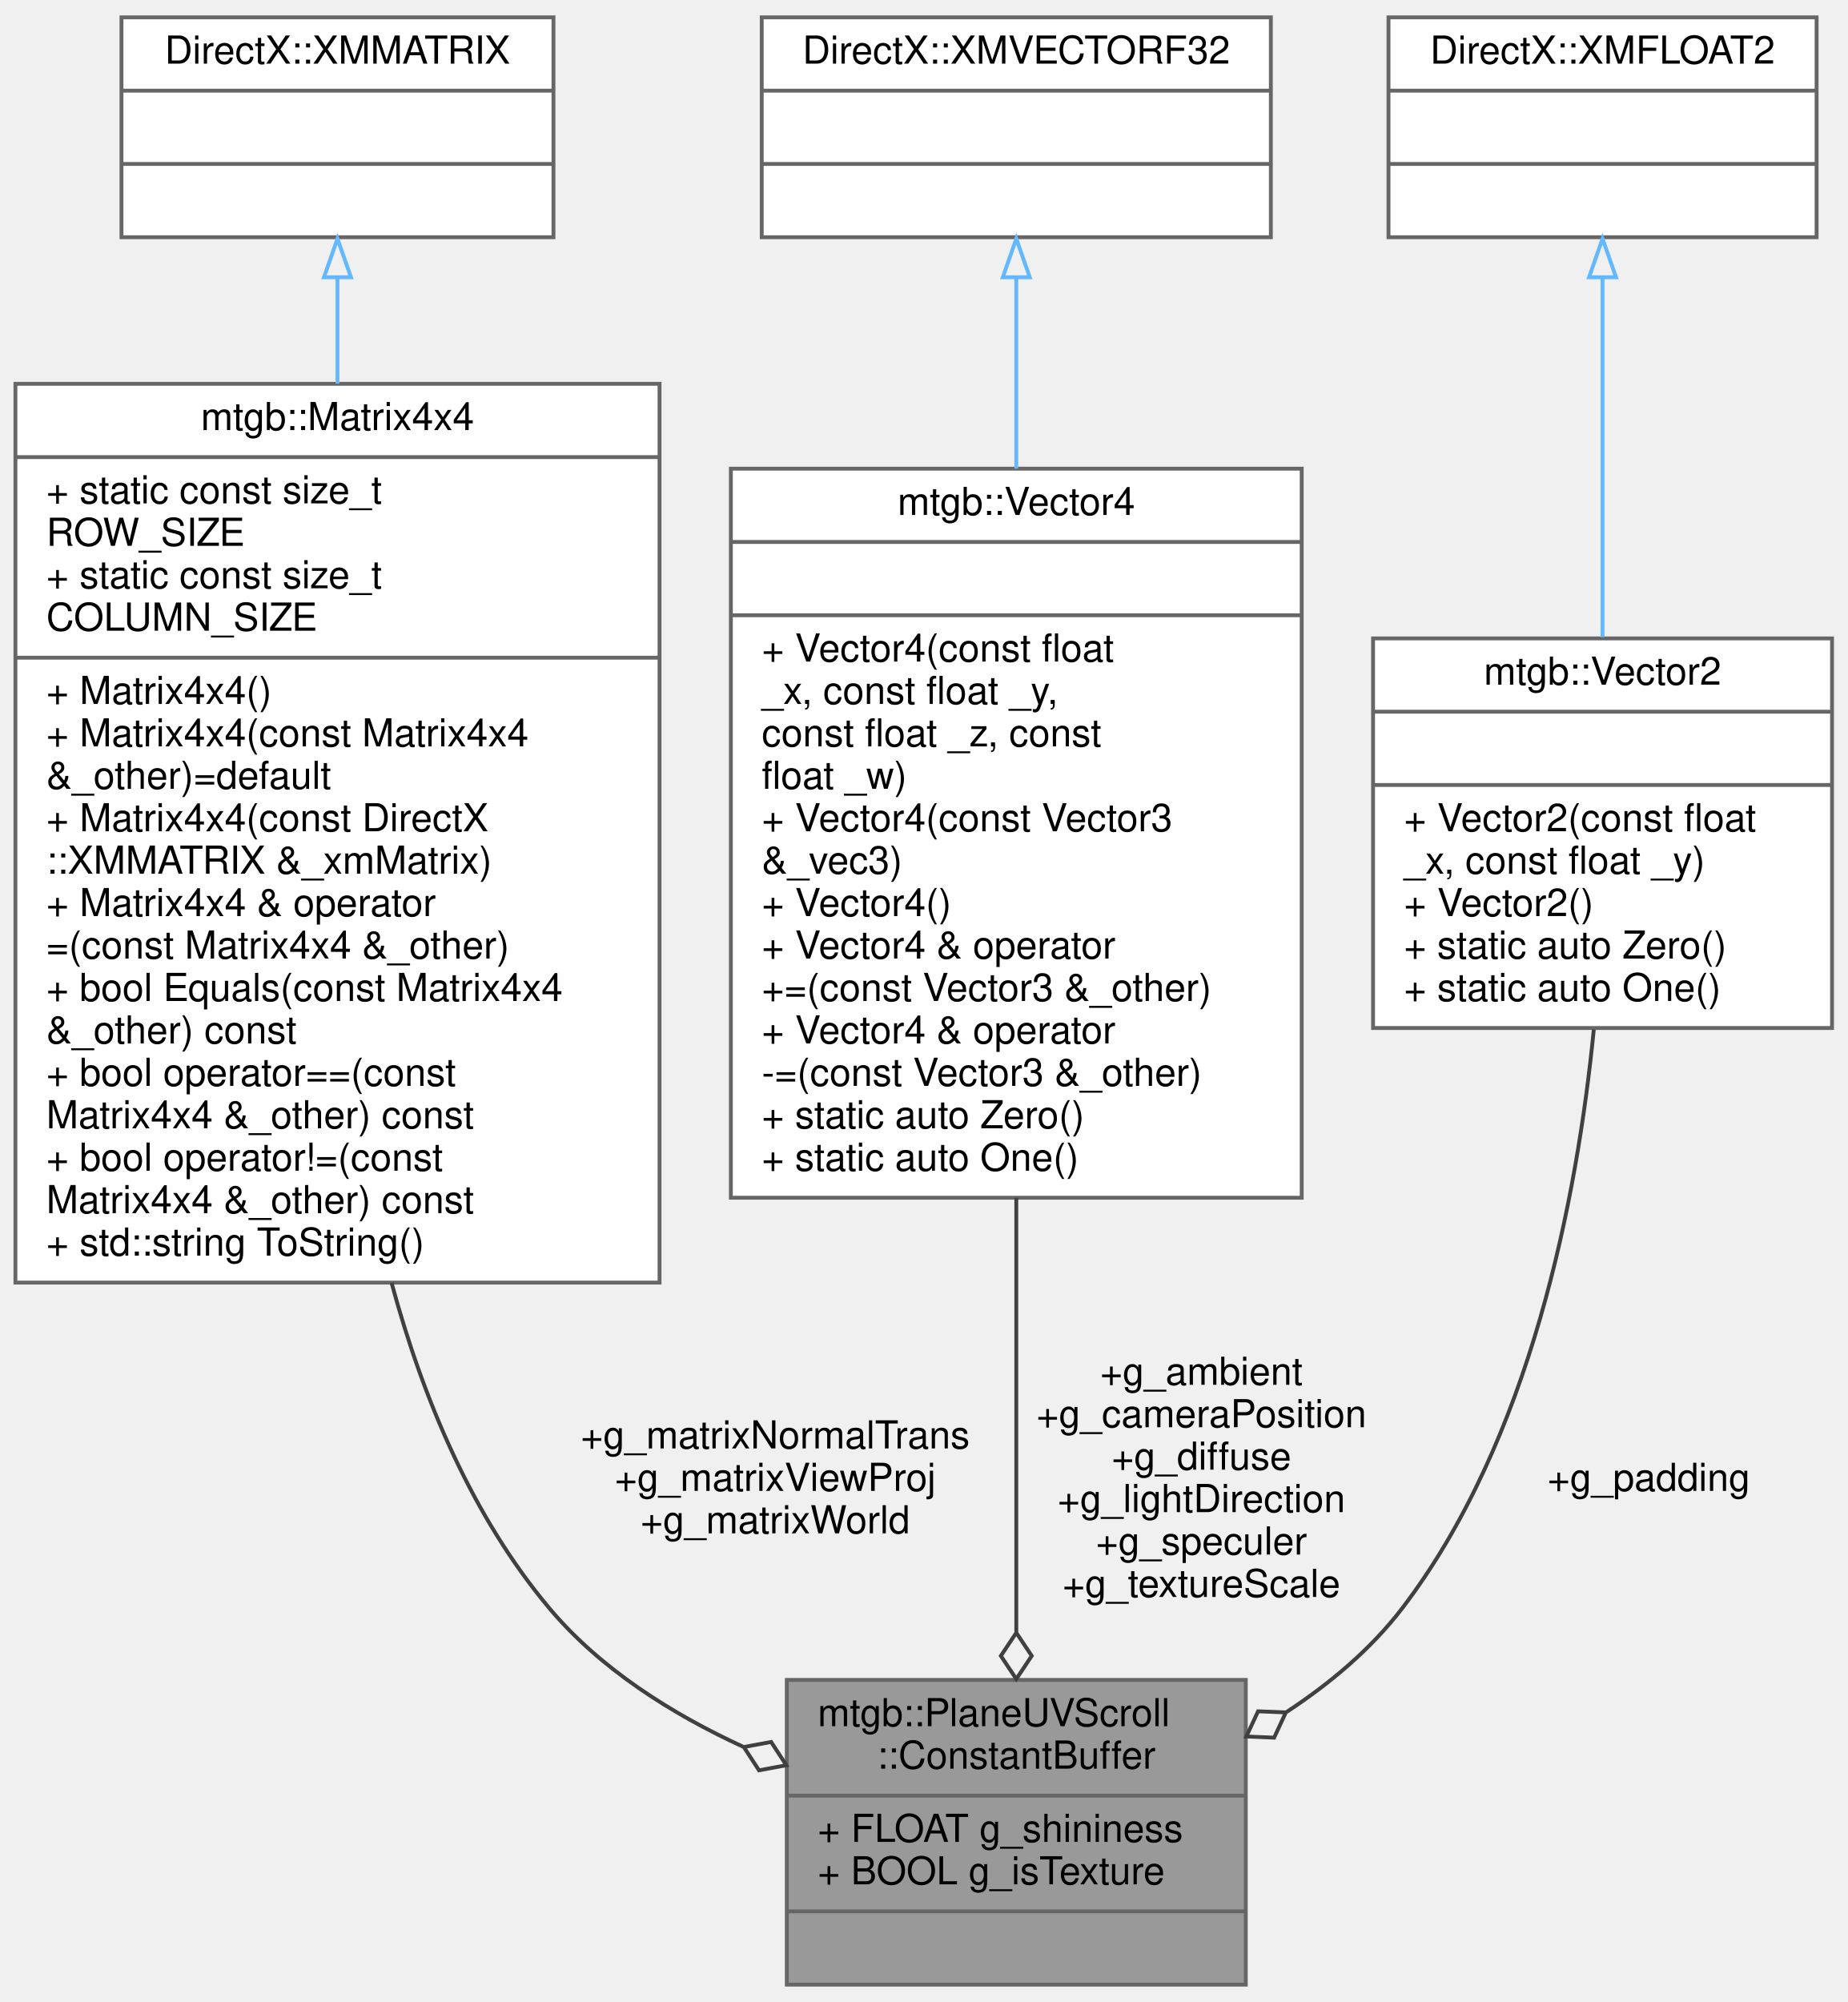
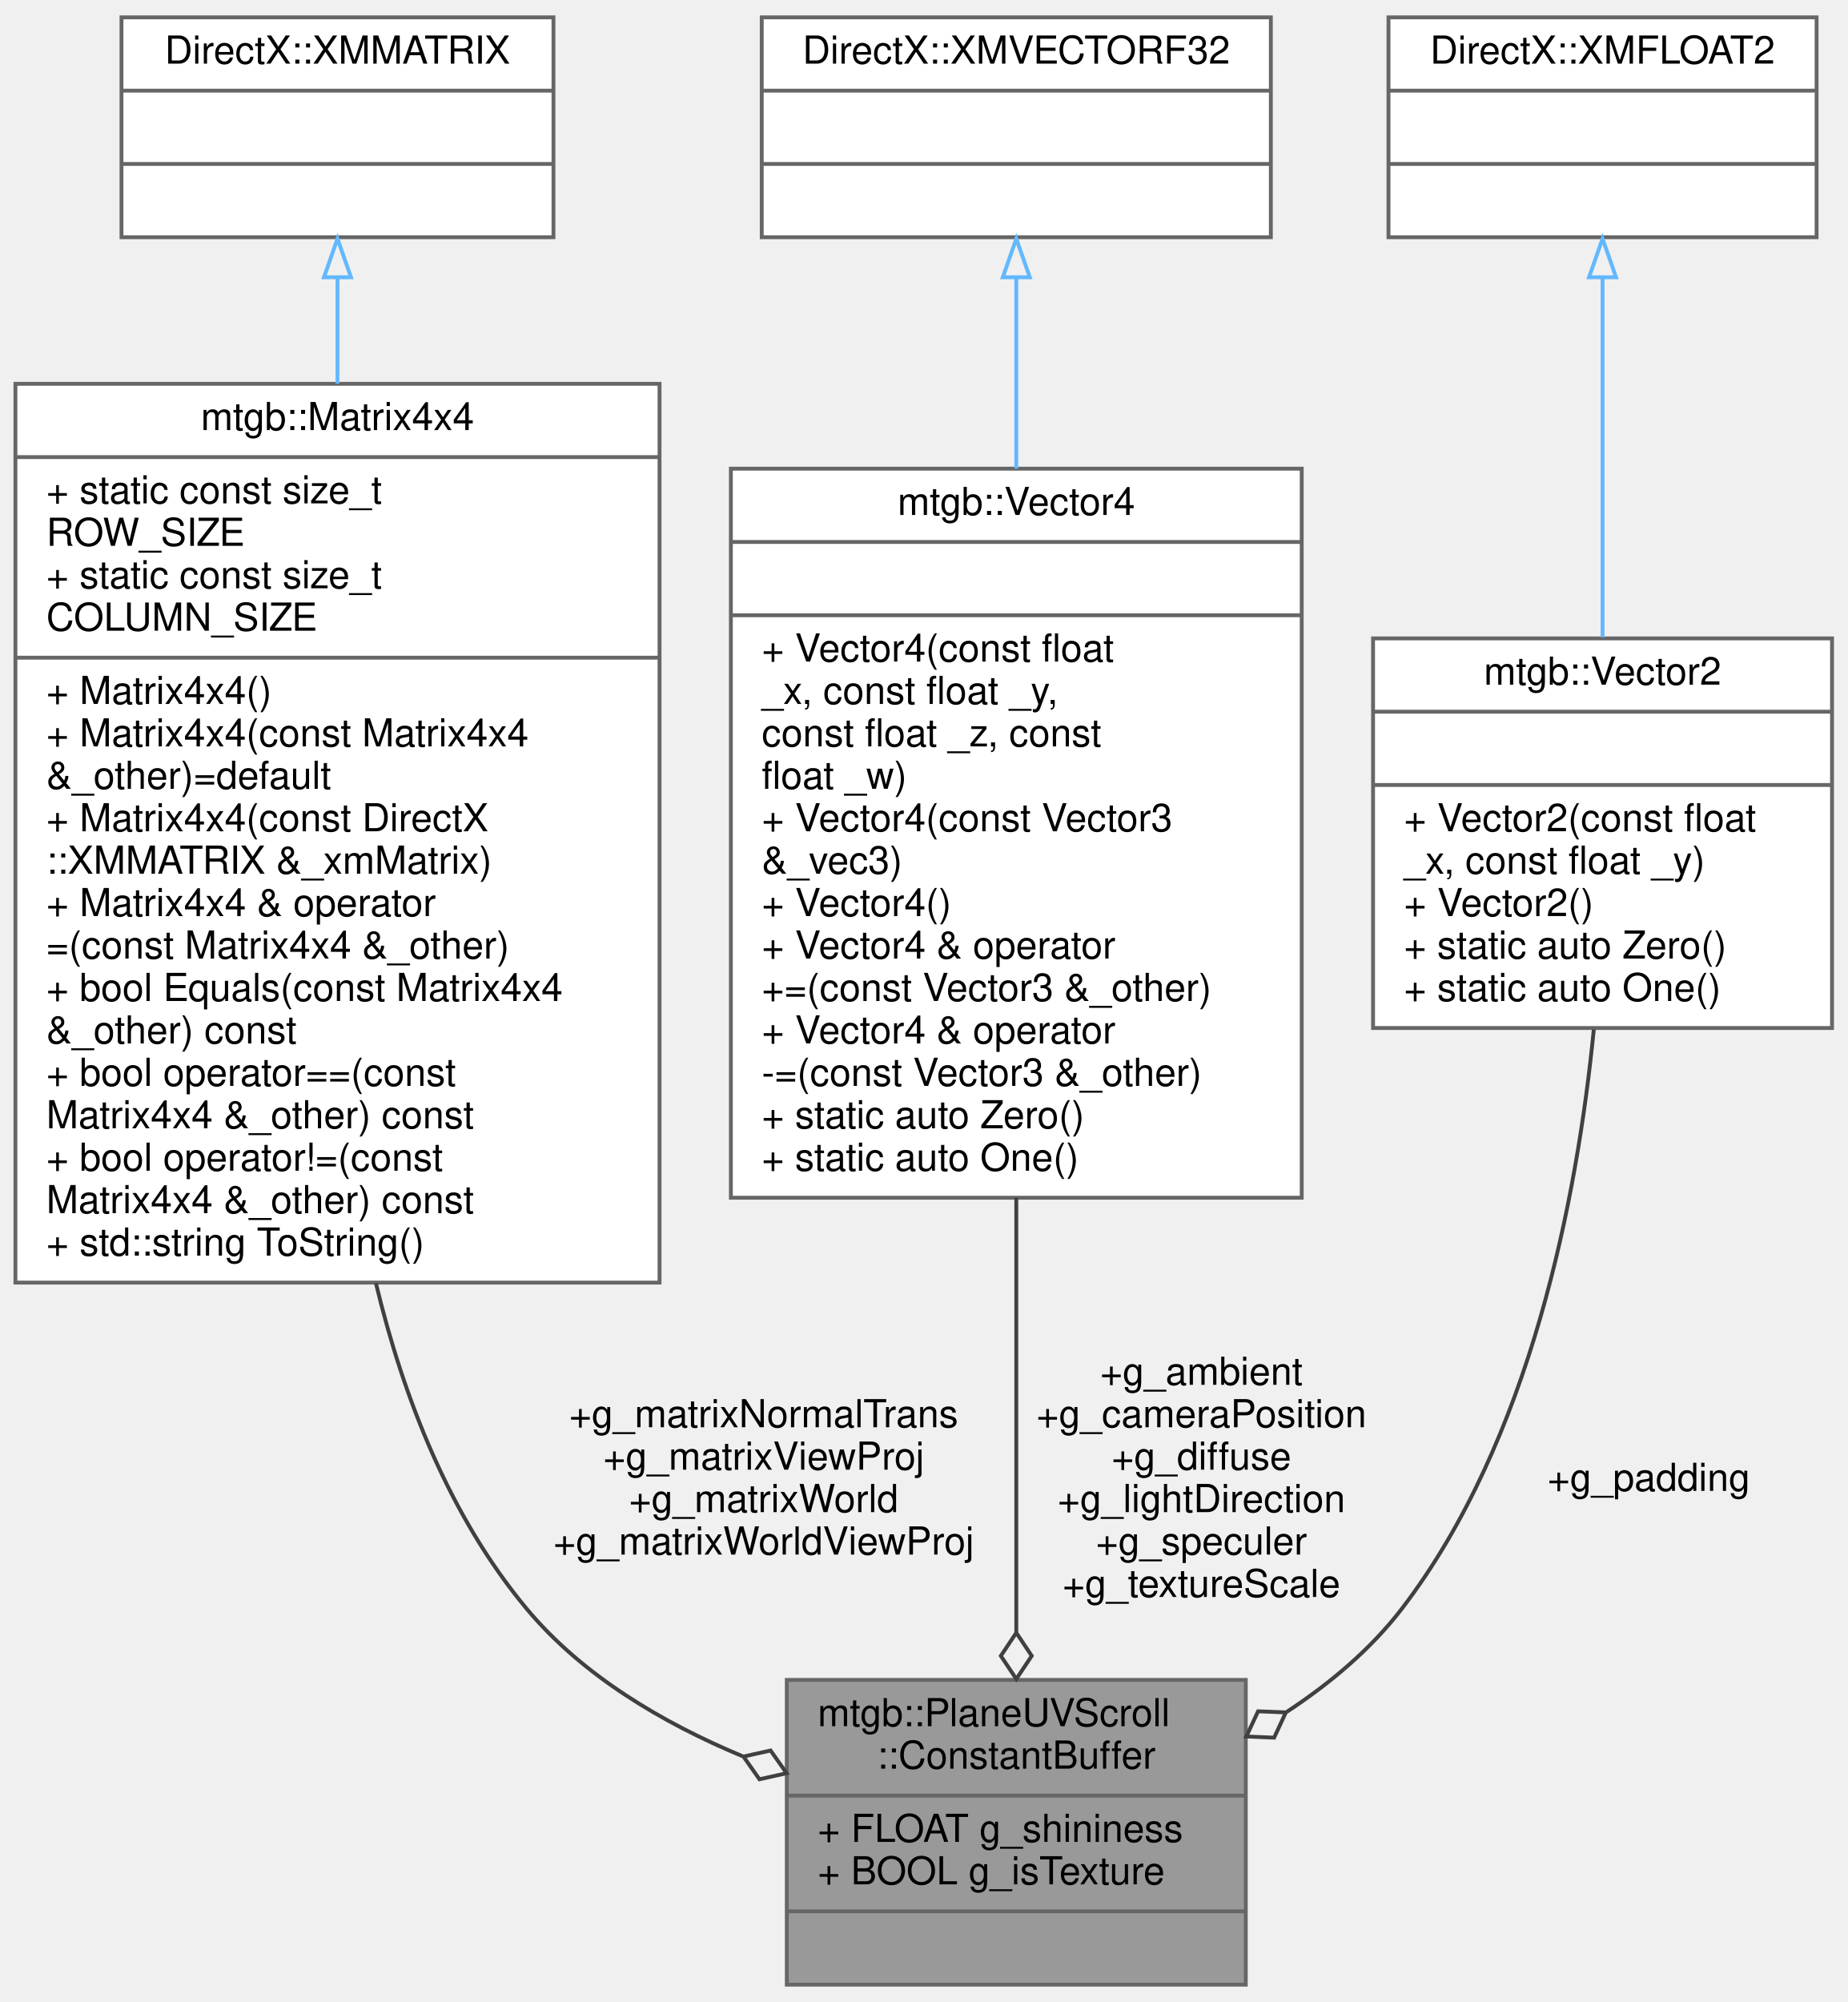
<svg xmlns="http://www.w3.org/2000/svg" xmlns:xlink="http://www.w3.org/1999/xlink" width="479pt" height="519pt" viewBox="0.00 0.00 479.00 519.00">
  <g id="graph0" class="graph" transform="scale(1 1) rotate(0) translate(4 515)">
    <g id="node1" class="node">
      <g id="a_node1">
        <a xlink:title="GPUに送るやつ">
          <polygon fill="#999999" stroke="#666666" points="200,-0.5 200,-79.5 319,-79.5 319,-0.5 200,-0.5" />
          <text text-anchor="start" x="208" y="-67.5" font-family="Helvetica,sans-Serif" font-size="10.00">mtgb::PlaneUVScroll</text>
          <text text-anchor="middle" x="259.5" y="-56.5" font-family="Helvetica,sans-Serif" font-size="10.00">::ConstantBuffer</text>
          <polyline fill="none" stroke="#666666" points="200,-49.5 319,-49.5 " />
          <text text-anchor="start" x="208" y="-37.5" font-family="Helvetica,sans-Serif" font-size="10.00">+ FLOAT g_shininess</text>
          <text text-anchor="start" x="208" y="-26.5" font-family="Helvetica,sans-Serif" font-size="10.00">+ BOOL g_isTexture</text>
          <polyline fill="none" stroke="#666666" points="200,-19.5 319,-19.5 " />
          <text text-anchor="middle" x="259.5" y="-7.5" font-family="Helvetica,sans-Serif" font-size="10.00"> </text>
        </a>
      </g>
    </g>
    <g id="node2" class="node">
      <g id="a_node2">
        <a xlink:href="structmtgb_1_1Matrix4x4.html" target="_top" xlink:title=" ">
          <polygon fill="white" stroke="#666666" points="0,-182.5 0,-415.5 167,-415.5 167,-182.5 0,-182.5" />
          <text text-anchor="middle" x="83.5" y="-403.5" font-family="Helvetica,sans-Serif" font-size="10.00">mtgb::Matrix4x4</text>
          <polyline fill="none" stroke="#666666" points="0,-396.5 167,-396.5 " />
          <text text-anchor="start" x="8" y="-384.5" font-family="Helvetica,sans-Serif" font-size="10.00">+ static const size_t</text>
          <text text-anchor="start" x="8" y="-373.5" font-family="Helvetica,sans-Serif" font-size="10.00"> ROW_SIZE</text>
          <text text-anchor="start" x="8" y="-362.5" font-family="Helvetica,sans-Serif" font-size="10.00">+ static const size_t</text>
          <text text-anchor="start" x="8" y="-351.5" font-family="Helvetica,sans-Serif" font-size="10.00"> COLUMN_SIZE</text>
          <polyline fill="none" stroke="#666666" points="0,-344.5 167,-344.5 " />
          <text text-anchor="start" x="8" y="-332.5" font-family="Helvetica,sans-Serif" font-size="10.00">+ Matrix4x4()</text>
          <text text-anchor="start" x="8" y="-321.5" font-family="Helvetica,sans-Serif" font-size="10.00">+ Matrix4x4(const Matrix4x4</text>
          <text text-anchor="start" x="8" y="-310.5" font-family="Helvetica,sans-Serif" font-size="10.00"> &amp;_other)=default</text>
          <text text-anchor="start" x="8" y="-299.5" font-family="Helvetica,sans-Serif" font-size="10.00">+ Matrix4x4(const DirectX</text>
          <text text-anchor="start" x="8" y="-288.5" font-family="Helvetica,sans-Serif" font-size="10.00">::XMMATRIX &amp;_xmMatrix)</text>
          <text text-anchor="start" x="8" y="-277.5" font-family="Helvetica,sans-Serif" font-size="10.00">+ Matrix4x4 &amp; operator</text>
          <text text-anchor="start" x="8" y="-266.5" font-family="Helvetica,sans-Serif" font-size="10.00">=(const Matrix4x4 &amp;_other)</text>
          <text text-anchor="start" x="8" y="-255.5" font-family="Helvetica,sans-Serif" font-size="10.00">+ bool Equals(const Matrix4x4</text>
          <text text-anchor="start" x="8" y="-244.5" font-family="Helvetica,sans-Serif" font-size="10.00"> &amp;_other) const</text>
          <text text-anchor="start" x="8" y="-233.5" font-family="Helvetica,sans-Serif" font-size="10.00">+ bool operator==(const</text>
          <text text-anchor="start" x="8" y="-222.5" font-family="Helvetica,sans-Serif" font-size="10.00"> Matrix4x4 &amp;_other) const</text>
          <text text-anchor="start" x="8" y="-211.5" font-family="Helvetica,sans-Serif" font-size="10.00">+ bool operator!=(const</text>
          <text text-anchor="start" x="8" y="-200.5" font-family="Helvetica,sans-Serif" font-size="10.00"> Matrix4x4 &amp;_other) const</text>
          <text text-anchor="start" x="8" y="-189.5" font-family="Helvetica,sans-Serif" font-size="10.00">+ std::string ToString()</text>
        </a>
      </g>
    </g>
    <g id="edge1" class="edge">
-       <path fill="none" stroke="#404040" d="M97.53,-182.42C105.66,-152.4 118.45,-121.84 138.5,-98 151.69,-82.33 170.15,-70.69 188.68,-62.17" />
-       <polygon fill="none" stroke="#404040" points="188.85,-62.1 192.79,-56.06 199.88,-57.38 195.94,-63.41 188.85,-62.1" />
-       <text text-anchor="middle" x="197" y="-139.5" font-family="Helvetica,sans-Serif" font-size="10.00"> +g_matrixNormalTrans</text>
-       <text text-anchor="middle" x="197" y="-128.5" font-family="Helvetica,sans-Serif" font-size="10.00">+g_matrixViewProj</text>
-       <text text-anchor="middle" x="197" y="-117.5" font-family="Helvetica,sans-Serif" font-size="10.00">+g_matrixWorld</text>
+       <path fill="none" stroke="#404040" d="M93.47,-182.32C100.7,-152.3 112.71,-121.76 132.5,-98 146.99,-80.61 167.87,-68.31 188.54,-59.71" />
+       <polygon fill="none" stroke="#404040" points="188.76,-59.63 192.91,-53.74 199.95,-55.31 195.79,-61.2 188.76,-59.63" />
+       <text text-anchor="middle" x="194" y="-145" font-family="Helvetica,sans-Serif" font-size="10.00"> +g_matrixNormalTrans</text>
+       <text text-anchor="middle" x="194" y="-134" font-family="Helvetica,sans-Serif" font-size="10.00">+g_matrixViewProj</text>
+       <text text-anchor="middle" x="194" y="-123" font-family="Helvetica,sans-Serif" font-size="10.00">+g_matrixWorld</text>
+       <text text-anchor="middle" x="194" y="-112" font-family="Helvetica,sans-Serif" font-size="10.00">+g_matrixWorldViewProj</text>
    </g>
    <g id="node3" class="node">
      <g id="a_node3">
        <a xlink:title=" ">
          <polygon fill="white" stroke="#666666" points="27.5,-453.5 27.5,-510.5 139.5,-510.5 139.5,-453.5 27.5,-453.5" />
          <text text-anchor="middle" x="83.5" y="-498.5" font-family="Helvetica,sans-Serif" font-size="10.00">DirectX::XMMATRIX</text>
          <polyline fill="none" stroke="#666666" points="27.5,-491.5 139.5,-491.5 " />
          <text text-anchor="middle" x="83.5" y="-479.5" font-family="Helvetica,sans-Serif" font-size="10.00"> </text>
          <polyline fill="none" stroke="#666666" points="27.5,-472.5 139.5,-472.5 " />
          <text text-anchor="middle" x="83.5" y="-460.5" font-family="Helvetica,sans-Serif" font-size="10.00"> </text>
        </a>
      </g>
    </g>
    <g id="edge2" class="edge">
      <path fill="none" stroke="#63b8ff" d="M83.5,-443.01C83.5,-434.61 83.5,-425.29 83.5,-415.55" />
      <polygon fill="none" stroke="#63b8ff" points="80,-443.12 83.5,-453.12 87,-443.12 80,-443.12" />
    </g>
    <g id="node4" class="node">
      <g id="a_node4">
        <a xlink:href="structmtgb_1_1Vector4.html" target="_top" xlink:title="4次元ベクトル">
          <polygon fill="white" stroke="#666666" points="185.5,-204.5 185.5,-393.5 333.5,-393.5 333.5,-204.5 185.5,-204.5" />
          <text text-anchor="middle" x="259.5" y="-381.5" font-family="Helvetica,sans-Serif" font-size="10.00">mtgb::Vector4</text>
          <polyline fill="none" stroke="#666666" points="185.5,-374.5 333.5,-374.5 " />
          <text text-anchor="middle" x="259.5" y="-362.5" font-family="Helvetica,sans-Serif" font-size="10.00"> </text>
          <polyline fill="none" stroke="#666666" points="185.5,-355.5 333.5,-355.5 " />
          <text text-anchor="start" x="193.5" y="-343.5" font-family="Helvetica,sans-Serif" font-size="10.00">+ Vector4(const float</text>
          <text text-anchor="start" x="193.5" y="-332.5" font-family="Helvetica,sans-Serif" font-size="10.00"> _x, const float _y,</text>
          <text text-anchor="start" x="193.5" y="-321.5" font-family="Helvetica,sans-Serif" font-size="10.00"> const float _z, const</text>
          <text text-anchor="start" x="193.5" y="-310.5" font-family="Helvetica,sans-Serif" font-size="10.00"> float _w)</text>
          <text text-anchor="start" x="193.5" y="-299.5" font-family="Helvetica,sans-Serif" font-size="10.00">+ Vector4(const Vector3</text>
          <text text-anchor="start" x="193.5" y="-288.5" font-family="Helvetica,sans-Serif" font-size="10.00"> &amp;_vec3)</text>
          <text text-anchor="start" x="193.5" y="-277.5" font-family="Helvetica,sans-Serif" font-size="10.00">+ Vector4()</text>
          <text text-anchor="start" x="193.5" y="-266.5" font-family="Helvetica,sans-Serif" font-size="10.00">+ Vector4 &amp; operator</text>
          <text text-anchor="start" x="193.5" y="-255.5" font-family="Helvetica,sans-Serif" font-size="10.00">+=(const Vector3 &amp;_other)</text>
          <text text-anchor="start" x="193.5" y="-244.5" font-family="Helvetica,sans-Serif" font-size="10.00">+ Vector4 &amp; operator</text>
          <text text-anchor="start" x="193.5" y="-233.5" font-family="Helvetica,sans-Serif" font-size="10.00">-=(const Vector3 &amp;_other)</text>
          <text text-anchor="start" x="193.5" y="-222.5" font-family="Helvetica,sans-Serif" font-size="10.00">+ static auto Zero()</text>
          <text text-anchor="start" x="193.5" y="-211.5" font-family="Helvetica,sans-Serif" font-size="10.00">+ static auto One()</text>
        </a>
      </g>
    </g>
    <g id="edge3" class="edge">
      <path fill="none" stroke="#404040" d="M259.5,-204.49C259.5,-166.48 259.5,-124.05 259.5,-91.94" />
      <polygon fill="none" stroke="#404040" points="259.5,-91.73 255.5,-85.73 259.5,-79.73 263.5,-85.73 259.5,-91.73" />
      <text text-anchor="middle" x="307.5" y="-156" font-family="Helvetica,sans-Serif" font-size="10.00"> +g_ambient</text>
      <text text-anchor="middle" x="307.5" y="-145" font-family="Helvetica,sans-Serif" font-size="10.00">+g_cameraPosition</text>
      <text text-anchor="middle" x="307.5" y="-134" font-family="Helvetica,sans-Serif" font-size="10.00">+g_diffuse</text>
      <text text-anchor="middle" x="307.5" y="-123" font-family="Helvetica,sans-Serif" font-size="10.00">+g_lightDirection</text>
      <text text-anchor="middle" x="307.5" y="-112" font-family="Helvetica,sans-Serif" font-size="10.00">+g_speculer</text>
      <text text-anchor="middle" x="307.5" y="-101" font-family="Helvetica,sans-Serif" font-size="10.00">+g_textureScale</text>
    </g>
    <g id="node5" class="node">
      <g id="a_node5">
        <a xlink:title=" ">
          <polygon fill="white" stroke="#666666" points="193.5,-453.5 193.5,-510.5 325.5,-510.5 325.5,-453.5 193.5,-453.5" />
          <text text-anchor="middle" x="259.5" y="-498.5" font-family="Helvetica,sans-Serif" font-size="10.00">DirectX::XMVECTORF32</text>
          <polyline fill="none" stroke="#666666" points="193.5,-491.5 325.5,-491.5 " />
          <text text-anchor="middle" x="259.5" y="-479.5" font-family="Helvetica,sans-Serif" font-size="10.00"> </text>
          <polyline fill="none" stroke="#666666" points="193.5,-472.5 325.5,-472.5 " />
          <text text-anchor="middle" x="259.5" y="-460.5" font-family="Helvetica,sans-Serif" font-size="10.00"> </text>
        </a>
      </g>
    </g>
    <g id="edge4" class="edge">
      <path fill="none" stroke="#63b8ff" d="M259.5,-443.02C259.5,-428.42 259.5,-411.04 259.5,-393.51" />
      <polygon fill="none" stroke="#63b8ff" points="256,-443.12 259.5,-453.12 263,-443.12 256,-443.12" />
    </g>
    <g id="node6" class="node">
      <g id="a_node6">
        <a xlink:href="structmtgb_1_1Vector2.html" target="_top" xlink:title=" ">
          <polygon fill="white" stroke="#666666" points="352,-248.5 352,-349.5 471,-349.5 471,-248.5 352,-248.5" />
          <text text-anchor="middle" x="411.5" y="-337.5" font-family="Helvetica,sans-Serif" font-size="10.00">mtgb::Vector2</text>
          <polyline fill="none" stroke="#666666" points="352,-330.5 471,-330.5 " />
          <text text-anchor="middle" x="411.5" y="-318.5" font-family="Helvetica,sans-Serif" font-size="10.00"> </text>
          <polyline fill="none" stroke="#666666" points="352,-311.5 471,-311.5 " />
          <text text-anchor="start" x="360" y="-299.5" font-family="Helvetica,sans-Serif" font-size="10.00">+ Vector2(const float</text>
          <text text-anchor="start" x="360" y="-288.5" font-family="Helvetica,sans-Serif" font-size="10.00"> _x, const float _y)</text>
          <text text-anchor="start" x="360" y="-277.5" font-family="Helvetica,sans-Serif" font-size="10.00">+ Vector2()</text>
          <text text-anchor="start" x="360" y="-266.5" font-family="Helvetica,sans-Serif" font-size="10.00">+ static auto Zero()</text>
          <text text-anchor="start" x="360" y="-255.5" font-family="Helvetica,sans-Serif" font-size="10.00">+ static auto One()</text>
        </a>
      </g>
    </g>
    <g id="edge5" class="edge">
      <path fill="none" stroke="#404040" d="M409.23,-248.09C404.93,-204.51 392.87,-141.58 359.5,-98 351.45,-87.49 340.88,-78.61 329.62,-71.21" />
      <polygon fill="none" stroke="#404040" points="329.39,-71.07 322.19,-71.36 319.14,-64.83 326.35,-64.53 329.39,-71.07" />
      <text text-anchor="middle" x="423.5" y="-128.5" font-family="Helvetica,sans-Serif" font-size="10.00"> +g_padding</text>
    </g>
    <g id="node7" class="node">
      <g id="a_node7">
        <a xlink:title=" ">
          <polygon fill="white" stroke="#666666" points="356,-453.5 356,-510.5 467,-510.5 467,-453.5 356,-453.5" />
          <text text-anchor="middle" x="411.5" y="-498.5" font-family="Helvetica,sans-Serif" font-size="10.00">DirectX::XMFLOAT2</text>
          <polyline fill="none" stroke="#666666" points="356,-491.5 467,-491.5 " />
          <text text-anchor="middle" x="411.5" y="-479.5" font-family="Helvetica,sans-Serif" font-size="10.00"> </text>
          <polyline fill="none" stroke="#666666" points="356,-472.5 467,-472.5 " />
          <text text-anchor="middle" x="411.5" y="-460.5" font-family="Helvetica,sans-Serif" font-size="10.00"> </text>
        </a>
      </g>
    </g>
    <g id="edge6" class="edge">
      <path fill="none" stroke="#63b8ff" d="M411.5,-442.88C411.5,-415.8 411.5,-379.18 411.5,-349.8" />
      <polygon fill="none" stroke="#63b8ff" points="408,-443.12 411.5,-453.12 415,-443.12 408,-443.12" />
    </g>
  </g>
</svg>
